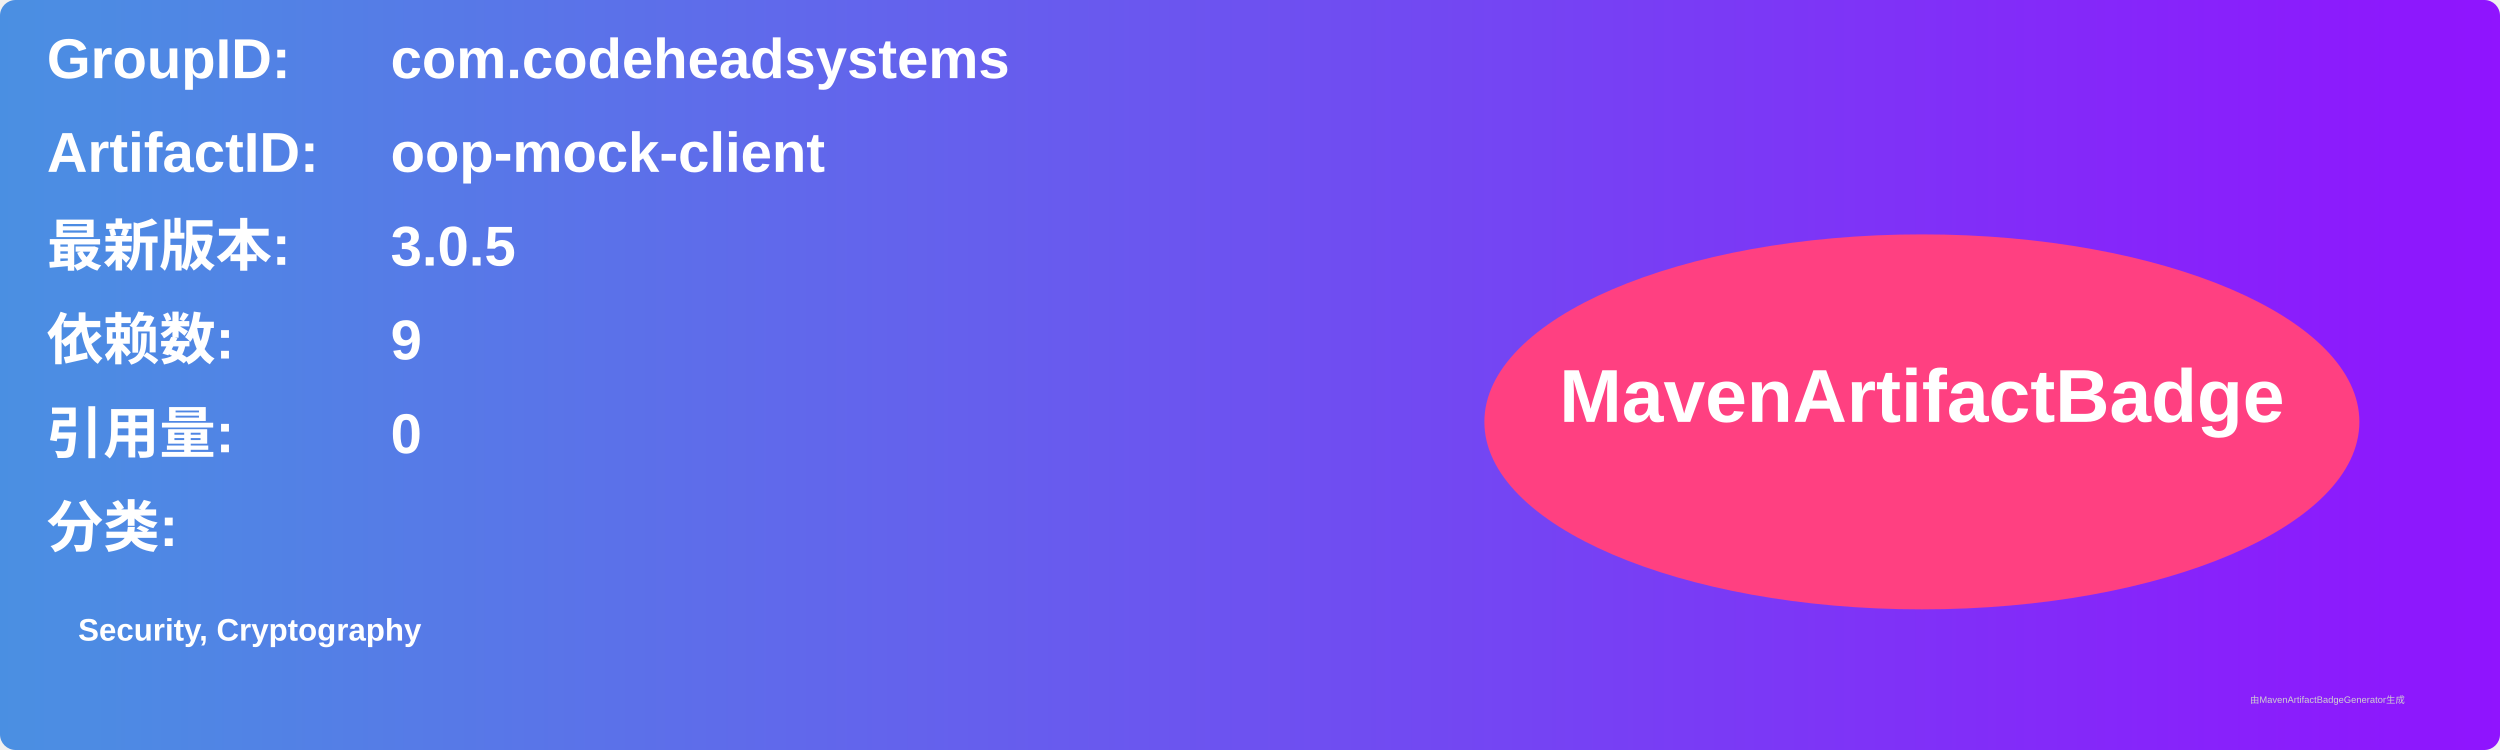
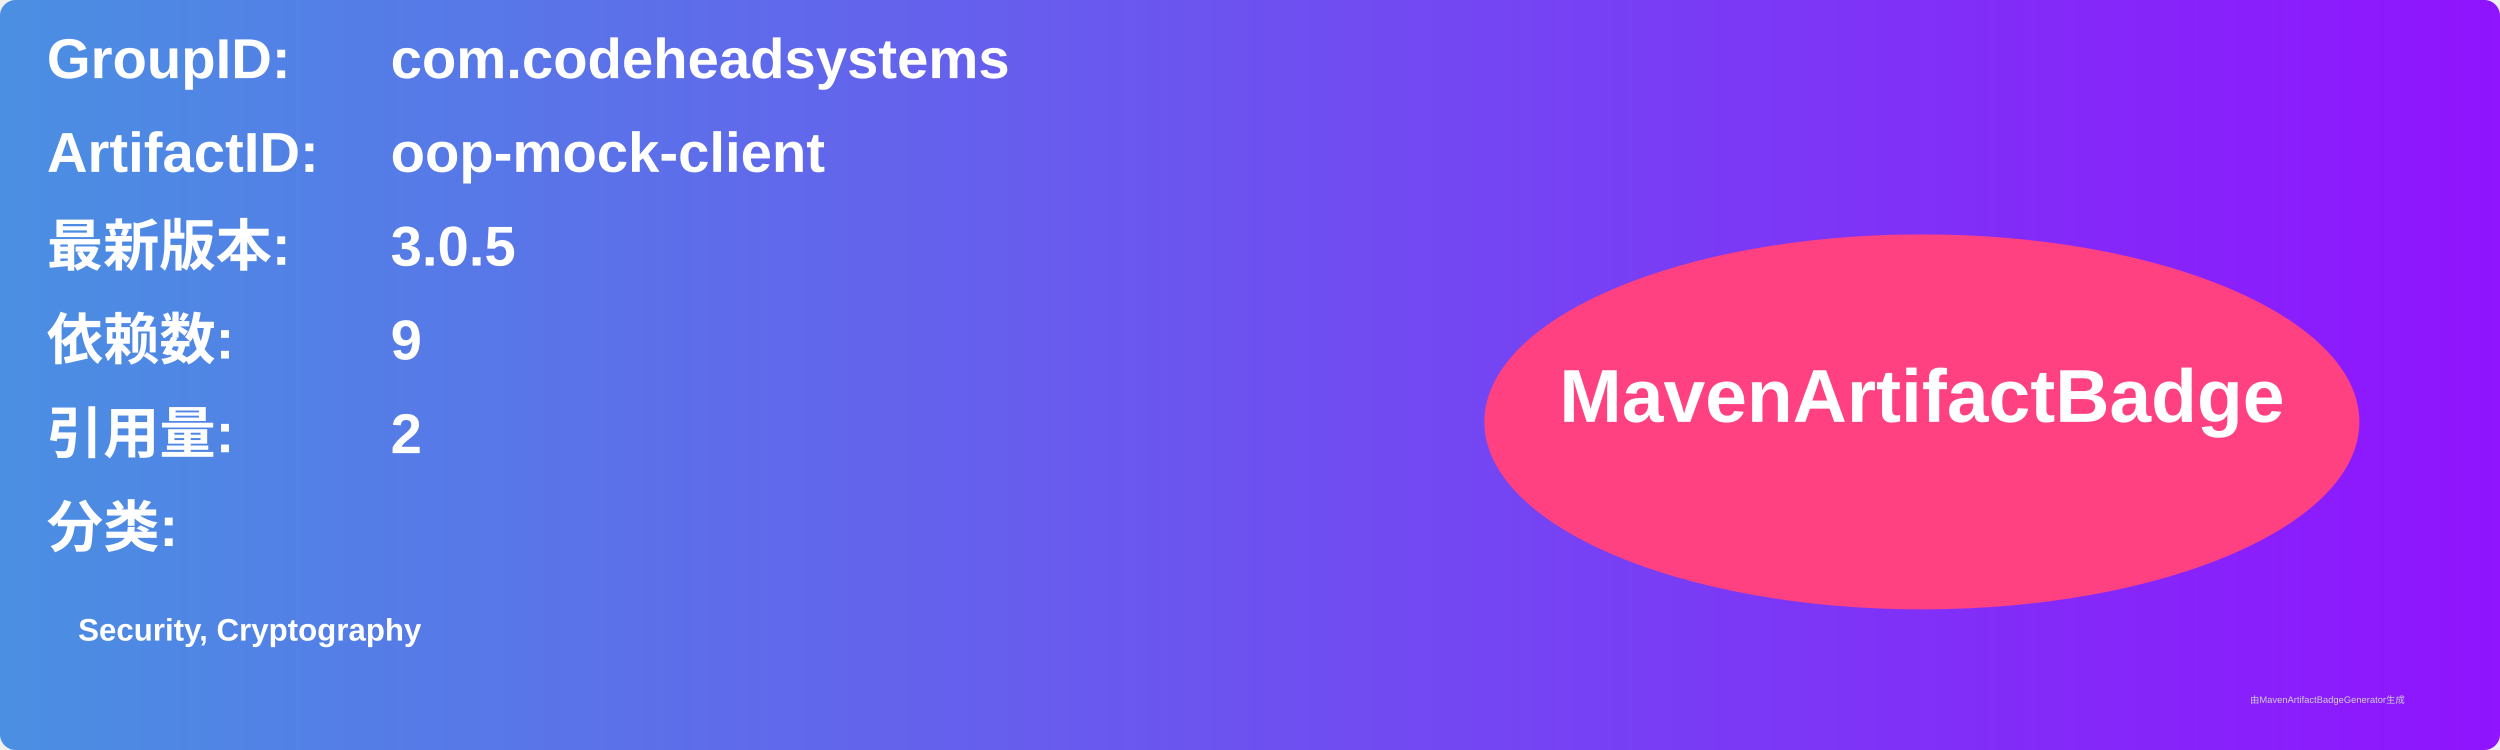
<svg xmlns="http://www.w3.org/2000/svg" width="800" height="240" viewBox="0 0 800 240">
  <linearGradient id="grad" x1="0%" y1="0%" x2="100%" y2="0%">
    <stop offset="0%" stop-color="#4a90e2" />
    <stop offset="100%" stop-color="#9013fe" />
  </linearGradient>
  <rect width="100%" height="100%" rx="5" ry="5" fill="url(#grad)" />
  <g transform="translate(15, 15)">
    <text x="0" y="10" font-family="Arial" font-size="18" fill="white" font-weight="bold" width="260">GroupID:</text>
    <text x="110" y="10" font-family="Arial" font-size="18" fill="white" font-weight="bold" width="460">com.codeheadsystems</text>
    <text x="0" y="40" font-family="Arial" font-size="18" fill="white" font-weight="bold" width="260">ArtifactID:</text>
    <text x="110" y="40" font-family="Arial" font-size="18" fill="white" font-weight="bold" width="460">oop-mock-client</text>
    <text x="0" y="70" font-family="Arial" font-size="18" fill="white" font-weight="bold">最新版本:</text>
    <text x="110" y="70" font-family="Arial" font-size="18" fill="white" font-weight="bold">
      <tspan font-weight="bold">3.0.5</tspan>
    </text>
    <text x="0" y="100" font-family="Arial" font-size="18" fill="white" font-weight="bold">依赖数: </text>
    <text x="110" y="100" font-family="Arial" font-size="18" fill="white">
      <tspan font-weight="bold">9</tspan>
    </text>
    <text x="0" y="130" font-family="Arial" font-size="18" fill="white" font-weight="bold">引用量: </text>
    <text x="110" y="130" font-family="Arial" font-size="18" fill="white">
-       <tspan font-weight="bold">0</tspan>
+       <tspan font-weight="bold">2</tspan>
    </text>
    <text x="0" y="160" font-family="Arial" font-size="18" fill="white" font-weight="bold">分类:</text>
    <text x="10" y="190" font-family="Arial" font-size="10" fill="white">
      <tspan font-weight="bold">Security, Cryptography</tspan>
    </text>
    <ellipse cx="600" cy="120" rx="140" ry="60" fill="#ff4081" />
    <text x="600" y="120" text-anchor="middle" font-family="Arial" font-size="24" fill="white" font-weight="bold">MavenArtifactBadge</text>
  </g>
  <text x="720" y="225" font-family="Arial" font-size="3" fill="#d0d0d0">由MavenArtifactBadgeGenerator生成</text>
</svg>
